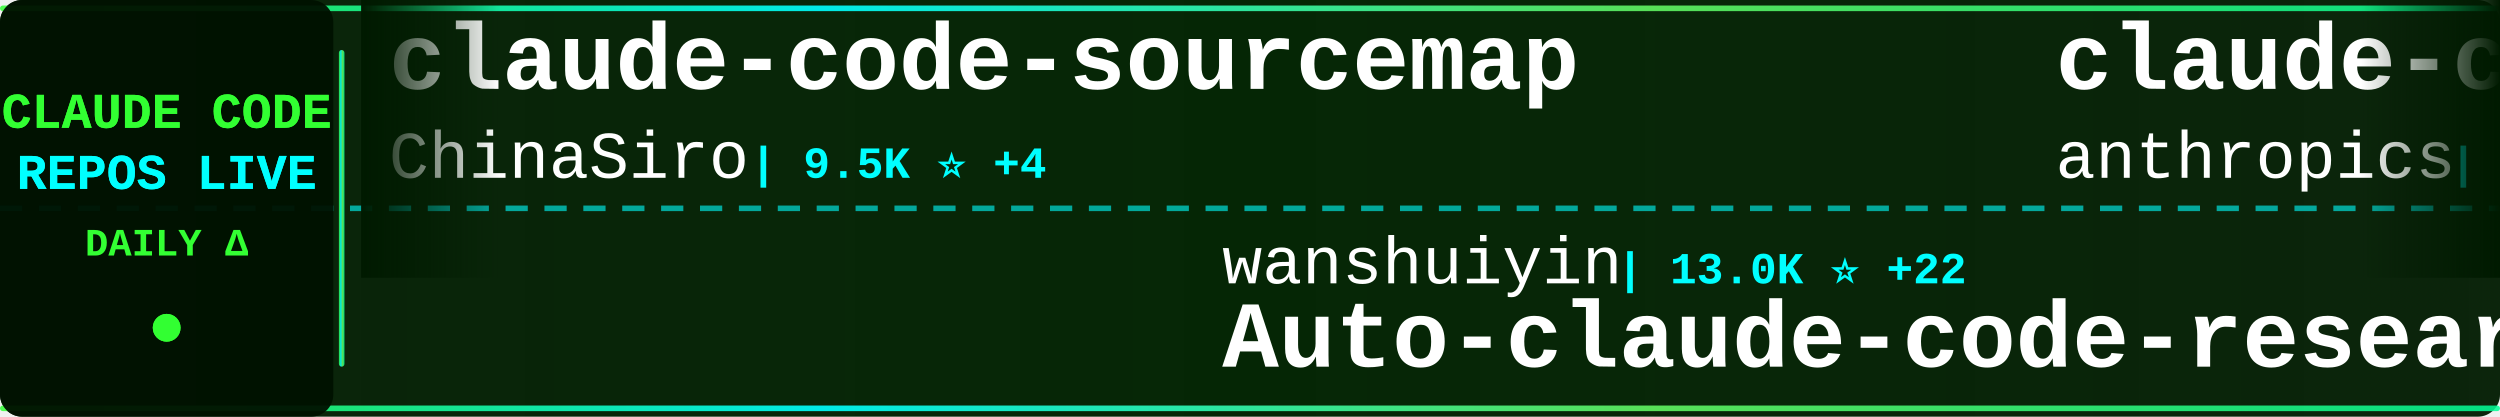
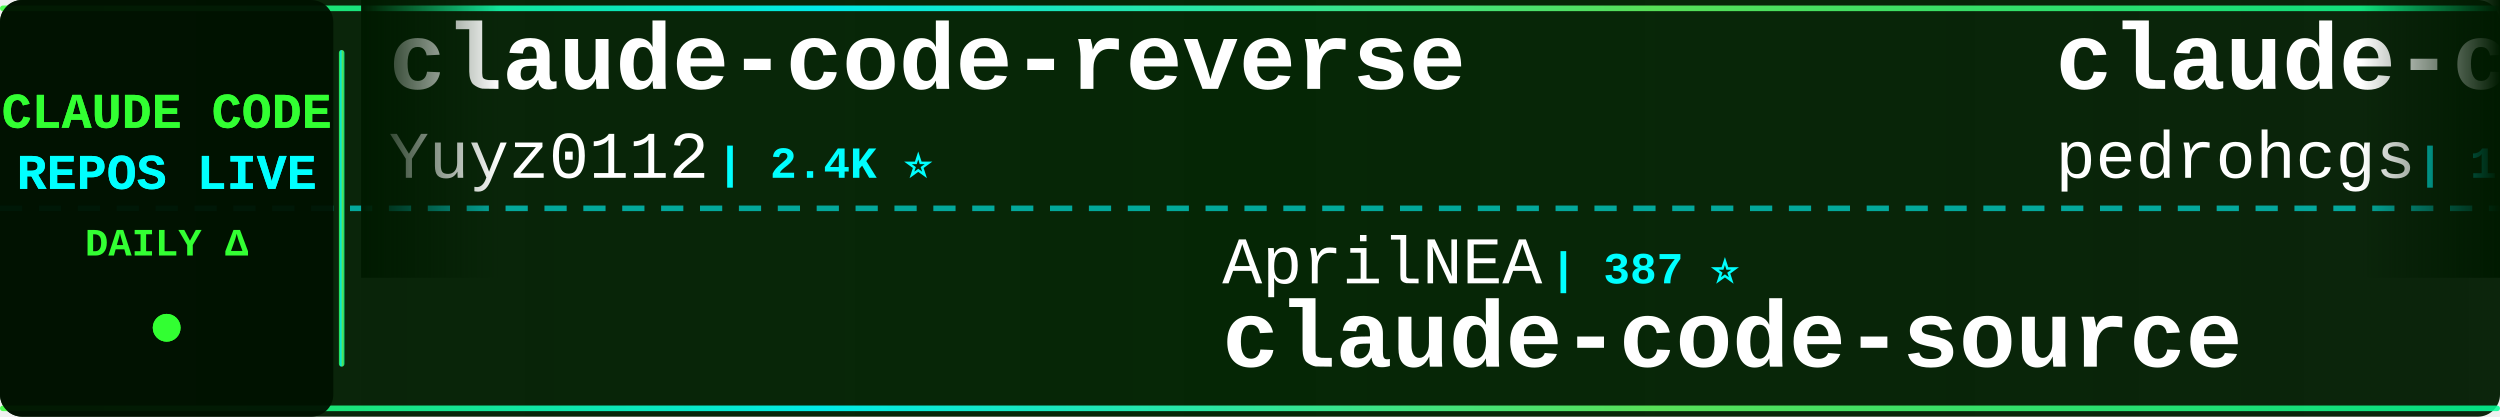
<svg xmlns="http://www.w3.org/2000/svg" width="900" height="150">
  <defs>
    <linearGradient id="tickerBg" x1="0%" y1="0%" x2="100%" y2="0%">
      <stop offset="0%" style="stop-color:#001a00;stop-opacity:0.95" />
      <stop offset="50%" style="stop-color:#002200;stop-opacity:0.98" />
      <stop offset="100%" style="stop-color:#001a00;stop-opacity:0.95" />
    </linearGradient>
    <linearGradient id="borderGrad" x1="0%" y1="0%" x2="100%" y2="0%">
      <stop offset="0%" style="stop-color:#33ff33;stop-opacity:0.85">
        <animate attributeName="stop-opacity" values="0.85;1;0.85" dur="2s" repeatCount="indefinite" />
      </stop>
      <stop offset="33%" style="stop-color:#00ffff;stop-opacity:0.9">
        <animate attributeName="stop-opacity" values="0.9;1;0.9" dur="2.2s" repeatCount="indefinite" />
      </stop>
      <stop offset="66%" style="stop-color:#66ff66;stop-opacity:0.85">
        <animate attributeName="stop-opacity" values="0.85;1;0.85" dur="1.8s" repeatCount="indefinite" />
      </stop>
      <stop offset="100%" style="stop-color:#00ff99;stop-opacity:0.85">
        <animate attributeName="stop-opacity" values="0.85;1;0.85" dur="2s" repeatCount="indefinite" />
      </stop>
    </linearGradient>
    <filter id="textGlow">
      <feGaussianBlur stdDeviation="0.1" result="coloredBlur" />
      <feMerge>
        <feMergeNode in="coloredBlur" />
        <feMergeNode in="SourceGraphic" />
      </feMerge>
    </filter>
    <filter id="metricGlow">
      <feGaussianBlur stdDeviation="0.2" result="coloredBlur" />
      <feMerge>
        <feMergeNode in="coloredBlur" />
        <feMergeNode in="SourceGraphic" />
      </feMerge>
    </filter>
    <linearGradient id="leftFade" x1="0%" y1="0%" x2="100%" y2="0%">
      <stop offset="0%" style="stop-color:#001a00;stop-opacity:1" />
      <stop offset="100%" style="stop-color:#001a00;stop-opacity:0" />
    </linearGradient>
    <linearGradient id="rightFade" x1="0%" y1="0%" x2="100%" y2="0%">
      <stop offset="0%" style="stop-color:#001a00;stop-opacity:0" />
      <stop offset="100%" style="stop-color:#001a00;stop-opacity:1" />
    </linearGradient>
  </defs>
  <rect width="900" height="150" fill="url(#tickerBg)" rx="8" />
  <rect x="0" y="2" width="900" height="2" fill="url(#borderGrad)" rx="1" />
  <rect x="0" y="146" width="900" height="2" fill="url(#borderGrad)" rx="1" />
  <line x1="0" y1="75" x2="900" y2="75" stroke="#00ffff" stroke-width="2" stroke-dasharray="8 6" opacity="0.6" />
  <rect x="0" y="0" width="120" height="150" fill="#001100" opacity="0.95" rx="8" />
  <text x="60" y="46" font-family="'Courier New', monospace" font-size="18" font-weight="bold" fill="#33ff33" text-anchor="middle" filter="url(#textGlow)">
    CLAUDE CODE
  </text>
  <text x="60" y="68" font-family="'Courier New', monospace" font-size="18" font-weight="bold" fill="#00ffff" text-anchor="middle" filter="url(#textGlow)">
    REPOS LIVE
  </text>
  <text x="60" y="92" font-family="'Courier New', monospace" font-size="14" font-weight="bold" fill="#33ff33" text-anchor="middle">
    DAILY Δ
  </text>
  <circle cx="60" cy="118" r="5" fill="#33ff33" filter="url(#metricGlow)">
    <animate attributeName="r" values="4;6;4" dur="1.5s" repeatCount="indefinite" />
    <animate attributeName="opacity" values="0.6;1;0.6" dur="1.5s" repeatCount="indefinite" />
  </circle>
  <rect x="122" y="18" width="2" height="114" fill="url(#borderGrad)" rx="1" />
  <clipPath id="tickerClip">
    <rect x="130" y="0" width="770" height="150" />
  </clipPath>
  <g clip-path="url(#tickerClip)">
    <g id="tickerItems">
      <animateTransform attributeName="transform" attributeType="XML" type="translate" from="0 0" to="-3000 0" dur="54s" repeatCount="indefinite" />
      <g transform="translate(0, 0)">
-         <text x="140" y="32" font-family="'Courier New', monospace" font-size="34" font-weight="bold" fill="#ffffff">claude-code-sourcemap</text>
-         <text x="140" y="64" font-family="'Courier New', monospace" font-size="24" font-weight="normal" fill="#ffffff" opacity="1.0">ChinaSiro</text>
-         <text x="270" y="64" font-family="'Courier New', monospace" font-size="16" font-weight="bold" fill="#00ffff"> | 9.5K ⭐ +4</text>
+         <text x="140" y="32" font-family="'Courier New', monospace" font-size="34" font-weight="bold" fill="#ffffff">claude-code-reverse</text>
+         <text x="140" y="64" font-family="'Courier New', monospace" font-size="24" font-weight="normal" fill="#ffffff" opacity="1.0">Yuyz0112</text>
+         <text x="258" y="64" font-family="'Courier New', monospace" font-size="16" font-weight="bold" fill="#00ffff"> | 2.4K ⭐</text>
      </g>
      <g transform="translate(300, 0)">
-         <text x="140" y="102" font-family="'Courier New', monospace" font-size="24" font-weight="normal" fill="#ffffff" opacity="1.0">wanshuiyin</text>
-         <text x="282" y="102" font-family="'Courier New', monospace" font-size="16" font-weight="bold" fill="#00ffff"> | 13.0K ⭐ +22</text>
-         <text x="140" y="132" font-family="'Courier New', monospace" font-size="34" font-weight="bold" fill="#ffffff">Auto-claude-code-researc...</text>
+         <text x="140" y="102" font-family="'Courier New', monospace" font-size="24" font-weight="normal" fill="#ffffff" opacity="1.0">AprilNEA</text>
+         <text x="258" y="102" font-family="'Courier New', monospace" font-size="16" font-weight="bold" fill="#00ffff"> | 387 ⭐</text>
+         <text x="140" y="132" font-family="'Courier New', monospace" font-size="34" font-weight="bold" fill="#ffffff">claude-code-source</text>
      </g>
      <g transform="translate(600, 0)">
-         <text x="140" y="32" font-family="'Courier New', monospace" font-size="34" font-weight="bold" fill="#ffffff">claude-code-action</text>
-         <text x="140" y="64" font-family="'Courier New', monospace" font-size="24" font-weight="normal" fill="#ffffff" opacity="1.0">anthropics</text>
-         <text x="282" y="64" font-family="'Courier New', monospace" font-size="16" font-weight="bold" fill="#00ffff"> | 8.2K ⭐ +13</text>
+         <text x="140" y="32" font-family="'Courier New', monospace" font-size="34" font-weight="bold" fill="#ffffff">claude-code-my-workflow</text>
+         <text x="140" y="64" font-family="'Courier New', monospace" font-size="24" font-weight="normal" fill="#ffffff" opacity="1.0">pedrohcgs</text>
+         <text x="270" y="64" font-family="'Courier New', monospace" font-size="16" font-weight="bold" fill="#00ffff"> | 1.4K ⭐ +5</text>
      </g>
      <g transform="translate(900, 0)">
+         <text x="140" y="102" font-family="'Courier New', monospace" font-size="24" font-weight="normal" fill="#ffffff" opacity="1.0">Piebald-AI</text>
+         <text x="282" y="102" font-family="'Courier New', monospace" font-size="16" font-weight="bold" fill="#00ffff"> | 11.6K ⭐ +23</text>
+         <text x="140" y="132" font-family="'Courier New', monospace" font-size="34" font-weight="bold" fill="#ffffff">claude-code-system-promp...</text>
+       </g>
+       <g transform="translate(1200, 0)">
+         <text x="140" y="32" font-family="'Courier New', monospace" font-size="34" font-weight="bold" fill="#ffffff">arcads-claude-code</text>
+         <text x="140" y="64" font-family="'Courier New', monospace" font-size="24" font-weight="normal" fill="#ffffff" opacity="1.0">krusemediallc</text>
+         <text x="318" y="64" font-family="'Courier New', monospace" font-size="16" font-weight="bold" fill="#00ffff"> | 969 ⭐ +7</text>
+       </g>
+       <g transform="translate(1500, 0)">
+         <text x="140" y="102" font-family="'Courier New', monospace" font-size="24" font-weight="normal" fill="#ffffff" opacity="1.0">edmund-io</text>
+         <text x="270" y="102" font-family="'Courier New', monospace" font-size="16" font-weight="bold" fill="#00ffff"> | 1.5K ⭐</text>
+         <text x="140" y="132" font-family="'Courier New', monospace" font-size="34" font-weight="bold" fill="#ffffff">edmunds-claude-code</text>
+       </g>
+       <g transform="translate(1800, 0)">
+         <text x="140" y="32" font-family="'Courier New', monospace" font-size="34" font-weight="bold" fill="#ffffff">claude-code-router</text>
+         <text x="140" y="64" font-family="'Courier New', monospace" font-size="24" font-weight="normal" fill="#ffffff" opacity="1.0">musistudio</text>
+         <text x="282" y="64" font-family="'Courier New', monospace" font-size="16" font-weight="bold" fill="#00ffff"> | 35.6K ⭐ +23</text>
+       </g>
+       <g transform="translate(2100, 0)">
        <text x="140" y="102" font-family="'Courier New', monospace" font-size="24" font-weight="normal" fill="#ffffff" opacity="1.0">Cranot</text>
        <text x="234" y="102" font-family="'Courier New', monospace" font-size="16" font-weight="bold" fill="#00ffff"> | 2.8K ⭐ +1</text>
        <text x="140" y="132" font-family="'Courier New', monospace" font-size="34" font-weight="bold" fill="#ffffff">claude-code-guide</text>
      </g>
-       <g transform="translate(1200, 0)">
-         <text x="140" y="32" font-family="'Courier New', monospace" font-size="34" font-weight="bold" fill="#ffffff">claude-code-ultimate-gui...</text>
-         <text x="140" y="64" font-family="'Courier New', monospace" font-size="24" font-weight="normal" fill="#ffffff" opacity="1.0">FlorianBruniaux</text>
-         <text x="342" y="64" font-family="'Courier New', monospace" font-size="16" font-weight="bold" fill="#00ffff"> | 5.3K ⭐ +13</text>
+       <g transform="translate(2400, 0)">
+         <text x="140" y="32" font-family="'Courier New', monospace" font-size="34" font-weight="bold" fill="#ffffff">my-claude-code-setup</text>
+         <text x="140" y="64" font-family="'Courier New', monospace" font-size="24" font-weight="normal" fill="#ffffff" opacity="1.0">centminmod</text>
+         <text x="282" y="64" font-family="'Courier New', monospace" font-size="16" font-weight="bold" fill="#00ffff"> | 2.5K ⭐ +9</text>
      </g>
-       <g transform="translate(1500, 0)">
-         <text x="140" y="102" font-family="'Courier New', monospace" font-size="24" font-weight="normal" fill="#ffffff" opacity="1.0">JrCx7scC</text>
-         <text x="258" y="102" font-family="'Courier New', monospace" font-size="16" font-weight="bold" fill="#00ffff"> | 371 ⭐</text>
+       <g transform="translate(2700, 0)">
+         <text x="140" y="102" font-family="'Courier New', monospace" font-size="24" font-weight="normal" fill="#ffffff" opacity="1.0">jarmuine</text>
+         <text x="258" y="102" font-family="'Courier New', monospace" font-size="16" font-weight="bold" fill="#00ffff"> | 2.2K ⭐ +1</text>
+         <text x="140" y="132" font-family="'Courier New', monospace" font-size="34" font-weight="bold" fill="#ffffff">claude-code</text>
+       </g>
+       <g transform="translate(3000, 0)">
+         <text x="140" y="32" font-family="'Courier New', monospace" font-size="34" font-weight="bold" fill="#ffffff">claude-code-reverse</text>
+         <text x="140" y="64" font-family="'Courier New', monospace" font-size="24" font-weight="normal" fill="#ffffff" opacity="1.0">Yuyz0112</text>
+         <text x="258" y="64" font-family="'Courier New', monospace" font-size="16" font-weight="bold" fill="#00ffff"> | 2.4K ⭐</text>
+       </g>
+       <g transform="translate(3300, 0)">
+         <text x="140" y="102" font-family="'Courier New', monospace" font-size="24" font-weight="normal" fill="#ffffff" opacity="1.0">AprilNEA</text>
+         <text x="258" y="102" font-family="'Courier New', monospace" font-size="16" font-weight="bold" fill="#00ffff"> | 387 ⭐</text>
        <text x="140" y="132" font-family="'Courier New', monospace" font-size="34" font-weight="bold" fill="#ffffff">claude-code-source</text>
      </g>
-       <g transform="translate(1800, 0)">
-         <text x="140" y="32" font-family="'Courier New', monospace" font-size="34" font-weight="bold" fill="#ffffff">how-claude-code-works</text>
-         <text x="140" y="64" font-family="'Courier New', monospace" font-size="24" font-weight="normal" fill="#ffffff" opacity="1.0">Windy3f3f3f3f</text>
-         <text x="318" y="64" font-family="'Courier New', monospace" font-size="16" font-weight="bold" fill="#00ffff"> | 3.0K ⭐ +17</text>
-       </g>
-       <g transform="translate(2100, 0)">
-         <text x="140" y="102" font-family="'Courier New', monospace" font-size="24" font-weight="normal" fill="#ffffff" opacity="1.0">tanbiralam</text>
-         <text x="282" y="102" font-family="'Courier New', monospace" font-size="16" font-weight="bold" fill="#00ffff"> | 2.0K ⭐ +3</text>
-         <text x="140" y="132" font-family="'Courier New', monospace" font-size="34" font-weight="bold" fill="#ffffff">claude-code</text>
-       </g>
-       <g transform="translate(2400, 0)">
-         <text x="140" y="32" font-family="'Courier New', monospace" font-size="34" font-weight="bold" fill="#ffffff">claude-code</text>
-         <text x="140" y="64" font-family="'Courier New', monospace" font-size="24" font-weight="normal" fill="#ffffff" opacity="1.0">alex000kim</text>
-         <text x="282" y="64" font-family="'Courier New', monospace" font-size="16" font-weight="bold" fill="#00ffff"> | 230 ⭐</text>
-       </g>
-       <g transform="translate(2700, 0)">
-         <text x="140" y="102" font-family="'Courier New', monospace" font-size="24" font-weight="normal" fill="#ffffff" opacity="1.0">Yuyz0112</text>
-         <text x="258" y="102" font-family="'Courier New', monospace" font-size="16" font-weight="bold" fill="#00ffff"> | 2.4K ⭐ +1</text>
-         <text x="140" y="132" font-family="'Courier New', monospace" font-size="34" font-weight="bold" fill="#ffffff">claude-code-reverse</text>
-       </g>
-       <g transform="translate(3000, 0)">
-         <text x="140" y="32" font-family="'Courier New', monospace" font-size="34" font-weight="bold" fill="#ffffff">claude-code-sourcemap</text>
-         <text x="140" y="64" font-family="'Courier New', monospace" font-size="24" font-weight="normal" fill="#ffffff" opacity="1.0">ChinaSiro</text>
-         <text x="270" y="64" font-family="'Courier New', monospace" font-size="16" font-weight="bold" fill="#00ffff"> | 9.5K ⭐ +4</text>
-       </g>
-       <g transform="translate(3300, 0)">
-         <text x="140" y="102" font-family="'Courier New', monospace" font-size="24" font-weight="normal" fill="#ffffff" opacity="1.0">wanshuiyin</text>
-         <text x="282" y="102" font-family="'Courier New', monospace" font-size="16" font-weight="bold" fill="#00ffff"> | 13.0K ⭐ +22</text>
-         <text x="140" y="132" font-family="'Courier New', monospace" font-size="34" font-weight="bold" fill="#ffffff">Auto-claude-code-researc...</text>
-       </g>
      <g transform="translate(3600, 0)">
-         <text x="140" y="32" font-family="'Courier New', monospace" font-size="34" font-weight="bold" fill="#ffffff">claude-code-action</text>
-         <text x="140" y="64" font-family="'Courier New', monospace" font-size="24" font-weight="normal" fill="#ffffff" opacity="1.0">anthropics</text>
-         <text x="282" y="64" font-family="'Courier New', monospace" font-size="16" font-weight="bold" fill="#00ffff"> | 8.2K ⭐ +13</text>
+         <text x="140" y="32" font-family="'Courier New', monospace" font-size="34" font-weight="bold" fill="#ffffff">claude-code-my-workflow</text>
+         <text x="140" y="64" font-family="'Courier New', monospace" font-size="24" font-weight="normal" fill="#ffffff" opacity="1.0">pedrohcgs</text>
+         <text x="270" y="64" font-family="'Courier New', monospace" font-size="16" font-weight="bold" fill="#00ffff"> | 1.4K ⭐ +5</text>
      </g>
      <g transform="translate(3900, 0)">
-         <text x="140" y="102" font-family="'Courier New', monospace" font-size="24" font-weight="normal" fill="#ffffff" opacity="1.0">Cranot</text>
-         <text x="234" y="102" font-family="'Courier New', monospace" font-size="16" font-weight="bold" fill="#00ffff"> | 2.8K ⭐ +1</text>
-         <text x="140" y="132" font-family="'Courier New', monospace" font-size="34" font-weight="bold" fill="#ffffff">claude-code-guide</text>
+         <text x="140" y="102" font-family="'Courier New', monospace" font-size="24" font-weight="normal" fill="#ffffff" opacity="1.0">Piebald-AI</text>
+         <text x="282" y="102" font-family="'Courier New', monospace" font-size="16" font-weight="bold" fill="#00ffff"> | 11.6K ⭐ +23</text>
+         <text x="140" y="132" font-family="'Courier New', monospace" font-size="34" font-weight="bold" fill="#ffffff">claude-code-system-promp...</text>
      </g>
    </g>
  </g>
  <rect x="130" y="0" width="50" height="100" fill="url(#leftFade)" />
  <rect x="850" y="0" width="50" height="100" fill="url(#rightFade)" />
</svg>
